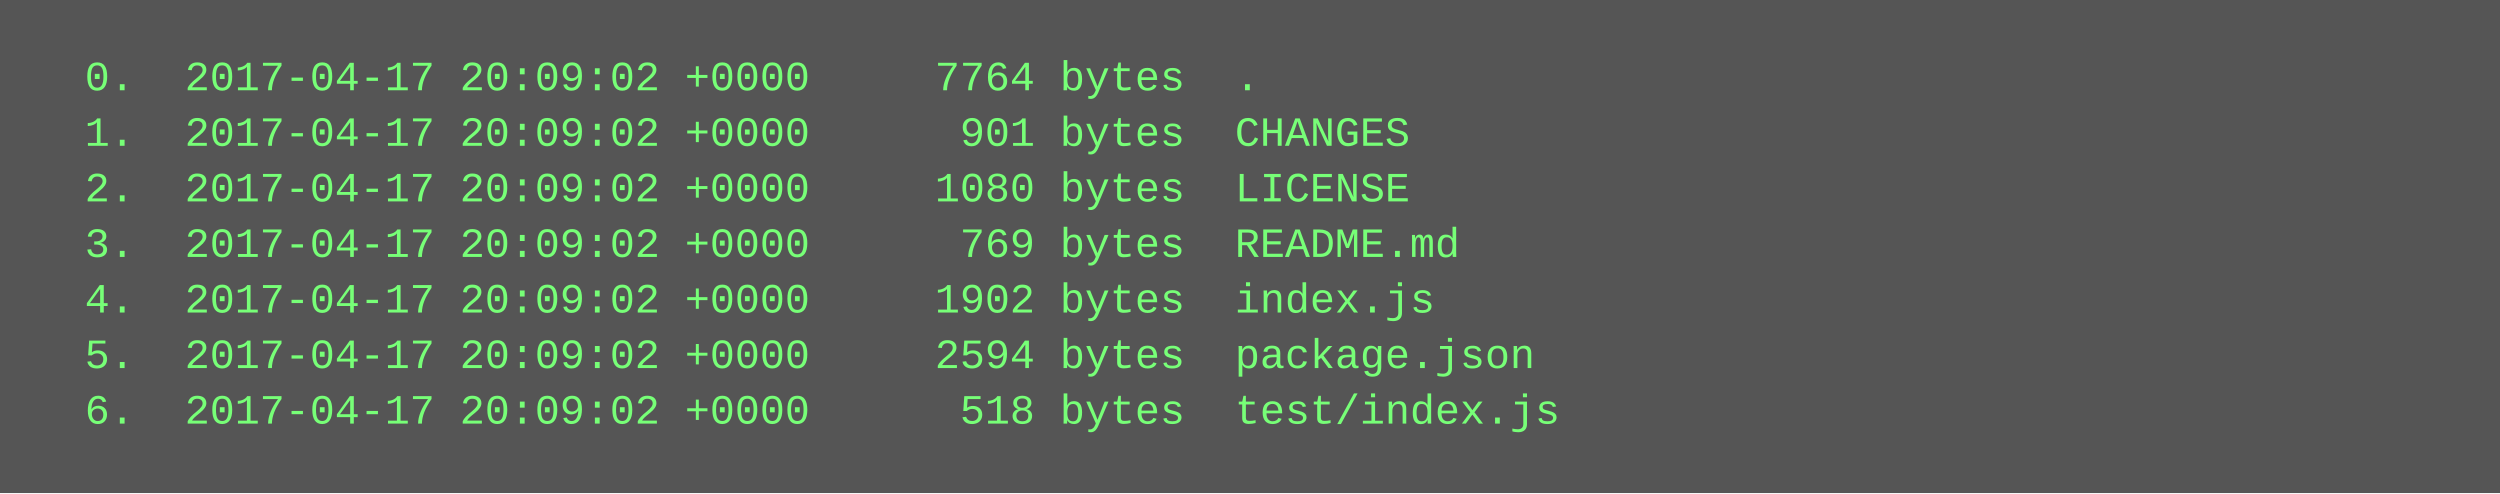
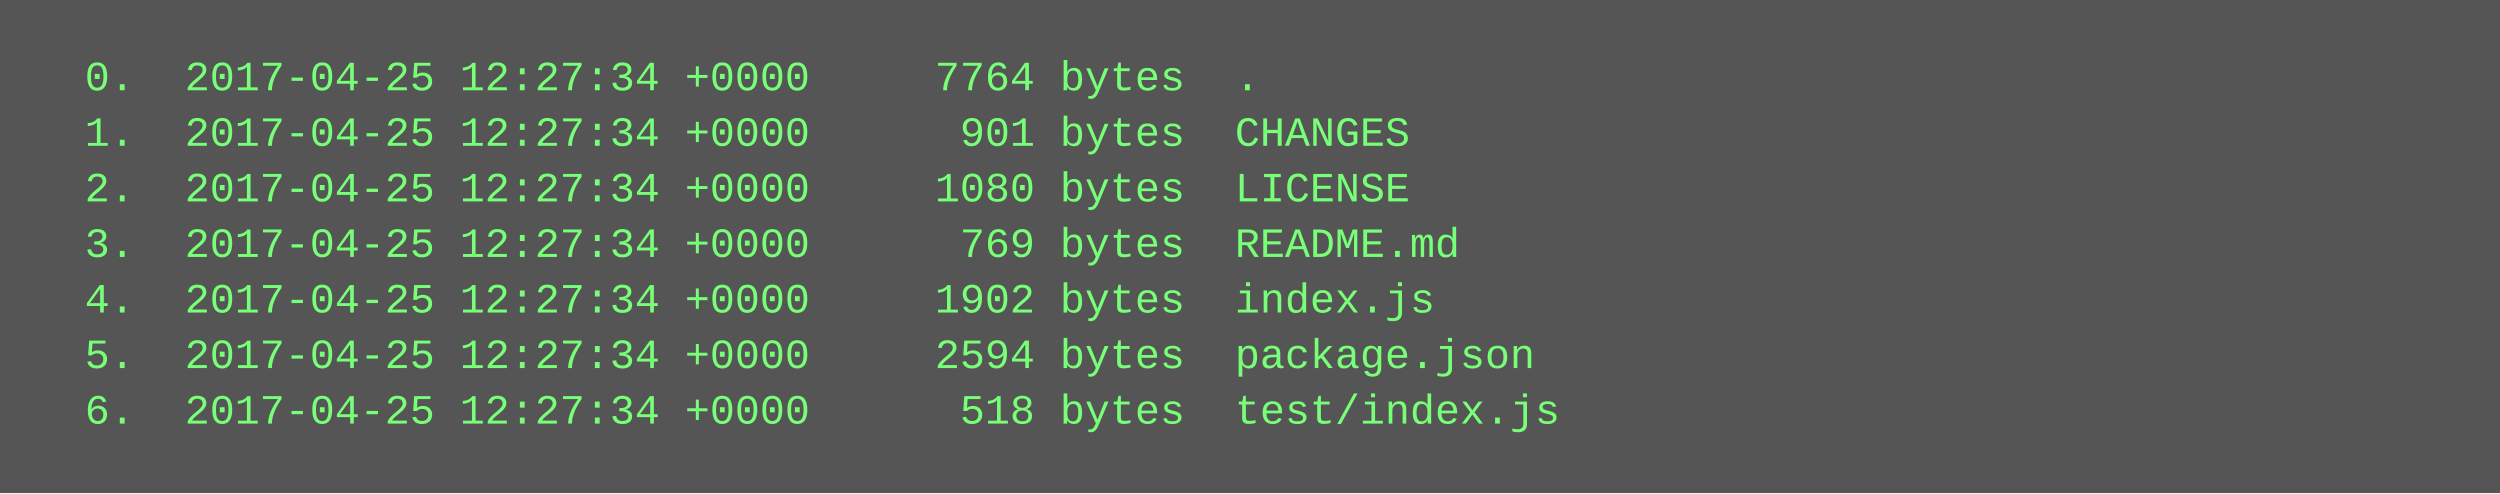
<svg xmlns="http://www.w3.org/2000/svg" height="142" width="720">
  <rect height="142" fill="#555" width="720" />
  <text fill="#7f7" font-family="Courier New" font-size="12" xml:space="preserve">
-     <tspan x="10" y="26">  0.  2017-04-17 20:09:02 +0000     7764 bytes  .</tspan>
-     <tspan x="10" y="42">  1.  2017-04-17 20:09:02 +0000      901 bytes  CHANGES</tspan>
-     <tspan x="10" y="58">  2.  2017-04-17 20:09:02 +0000     1080 bytes  LICENSE</tspan>
-     <tspan x="10" y="74">  3.  2017-04-17 20:09:02 +0000      769 bytes  README.md</tspan>
-     <tspan x="10" y="90">  4.  2017-04-17 20:09:02 +0000     1902 bytes  index.js</tspan>
-     <tspan x="10" y="106">  5.  2017-04-17 20:09:02 +0000     2594 bytes  package.json</tspan>
-     <tspan x="10" y="122">  6.  2017-04-17 20:09:02 +0000      518 bytes  test/index.js</tspan>
+     <tspan x="10" y="26">  0.  2017-04-25 12:27:34 +0000     7764 bytes  .</tspan>
+     <tspan x="10" y="42">  1.  2017-04-25 12:27:34 +0000      901 bytes  CHANGES</tspan>
+     <tspan x="10" y="58">  2.  2017-04-25 12:27:34 +0000     1080 bytes  LICENSE</tspan>
+     <tspan x="10" y="74">  3.  2017-04-25 12:27:34 +0000      769 bytes  README.md</tspan>
+     <tspan x="10" y="90">  4.  2017-04-25 12:27:34 +0000     1902 bytes  index.js</tspan>
+     <tspan x="10" y="106">  5.  2017-04-25 12:27:34 +0000     2594 bytes  package.json</tspan>
+     <tspan x="10" y="122">  6.  2017-04-25 12:27:34 +0000      518 bytes  test/index.js</tspan>
  </text>
</svg>
